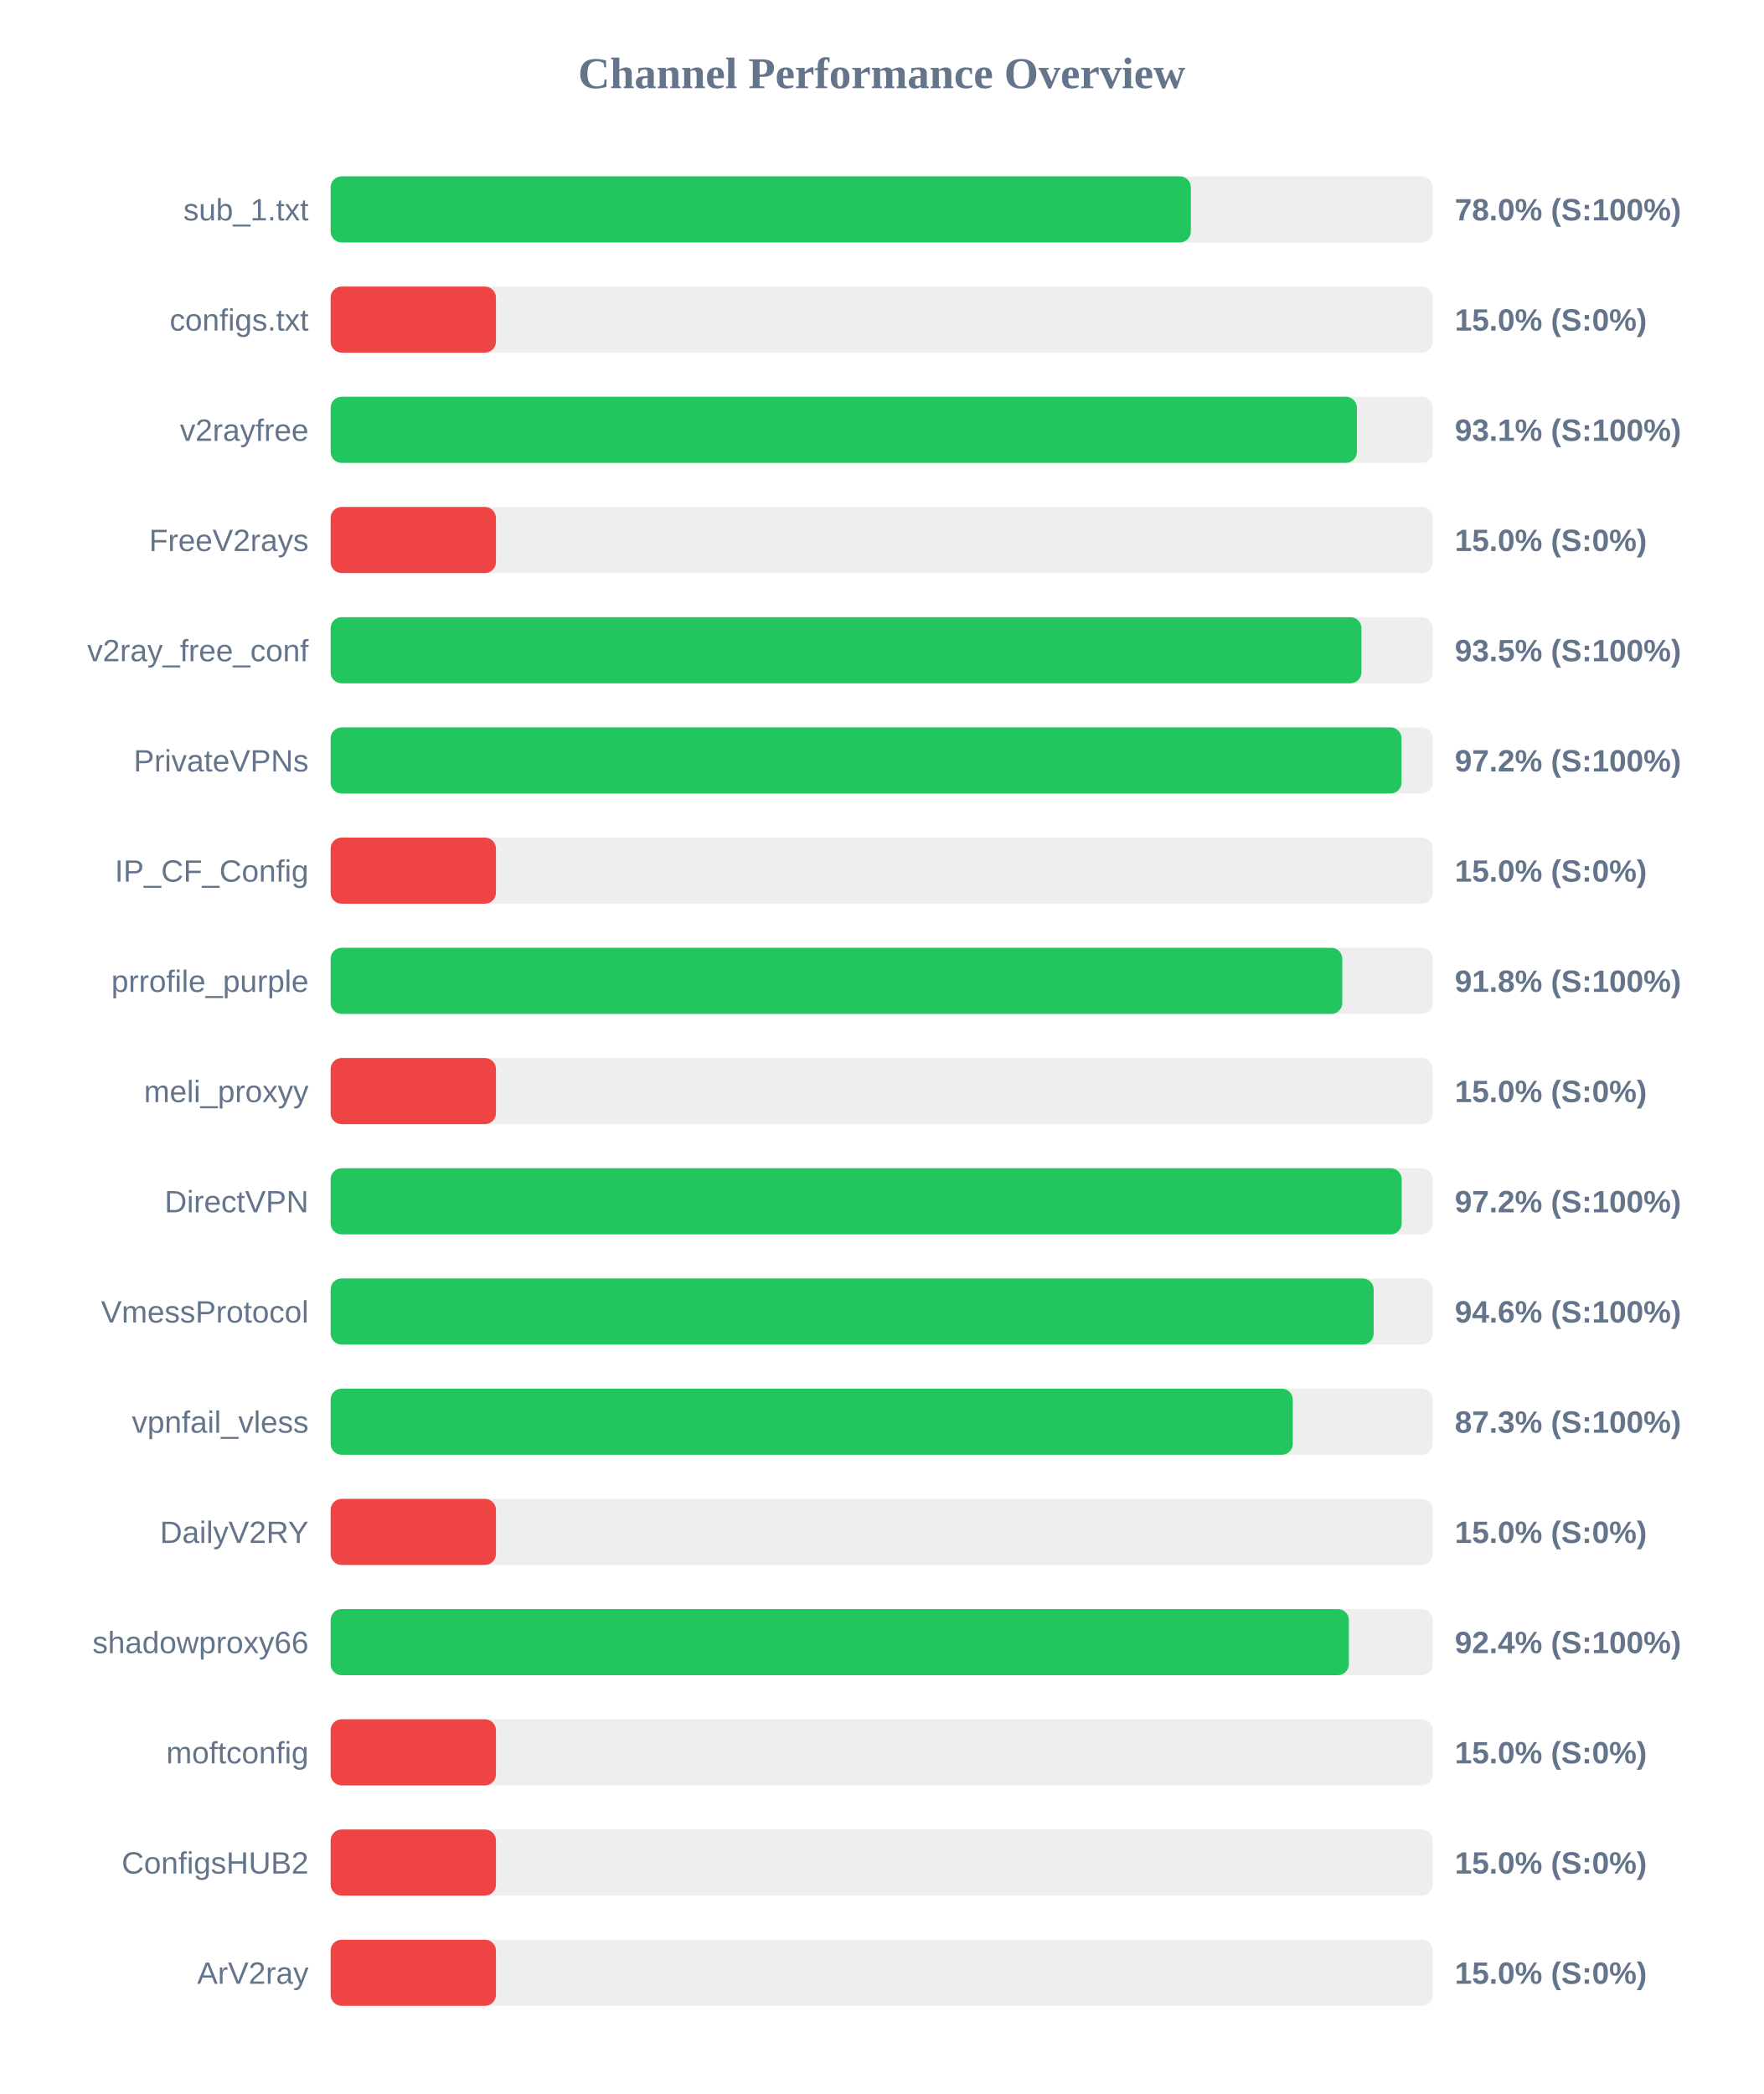
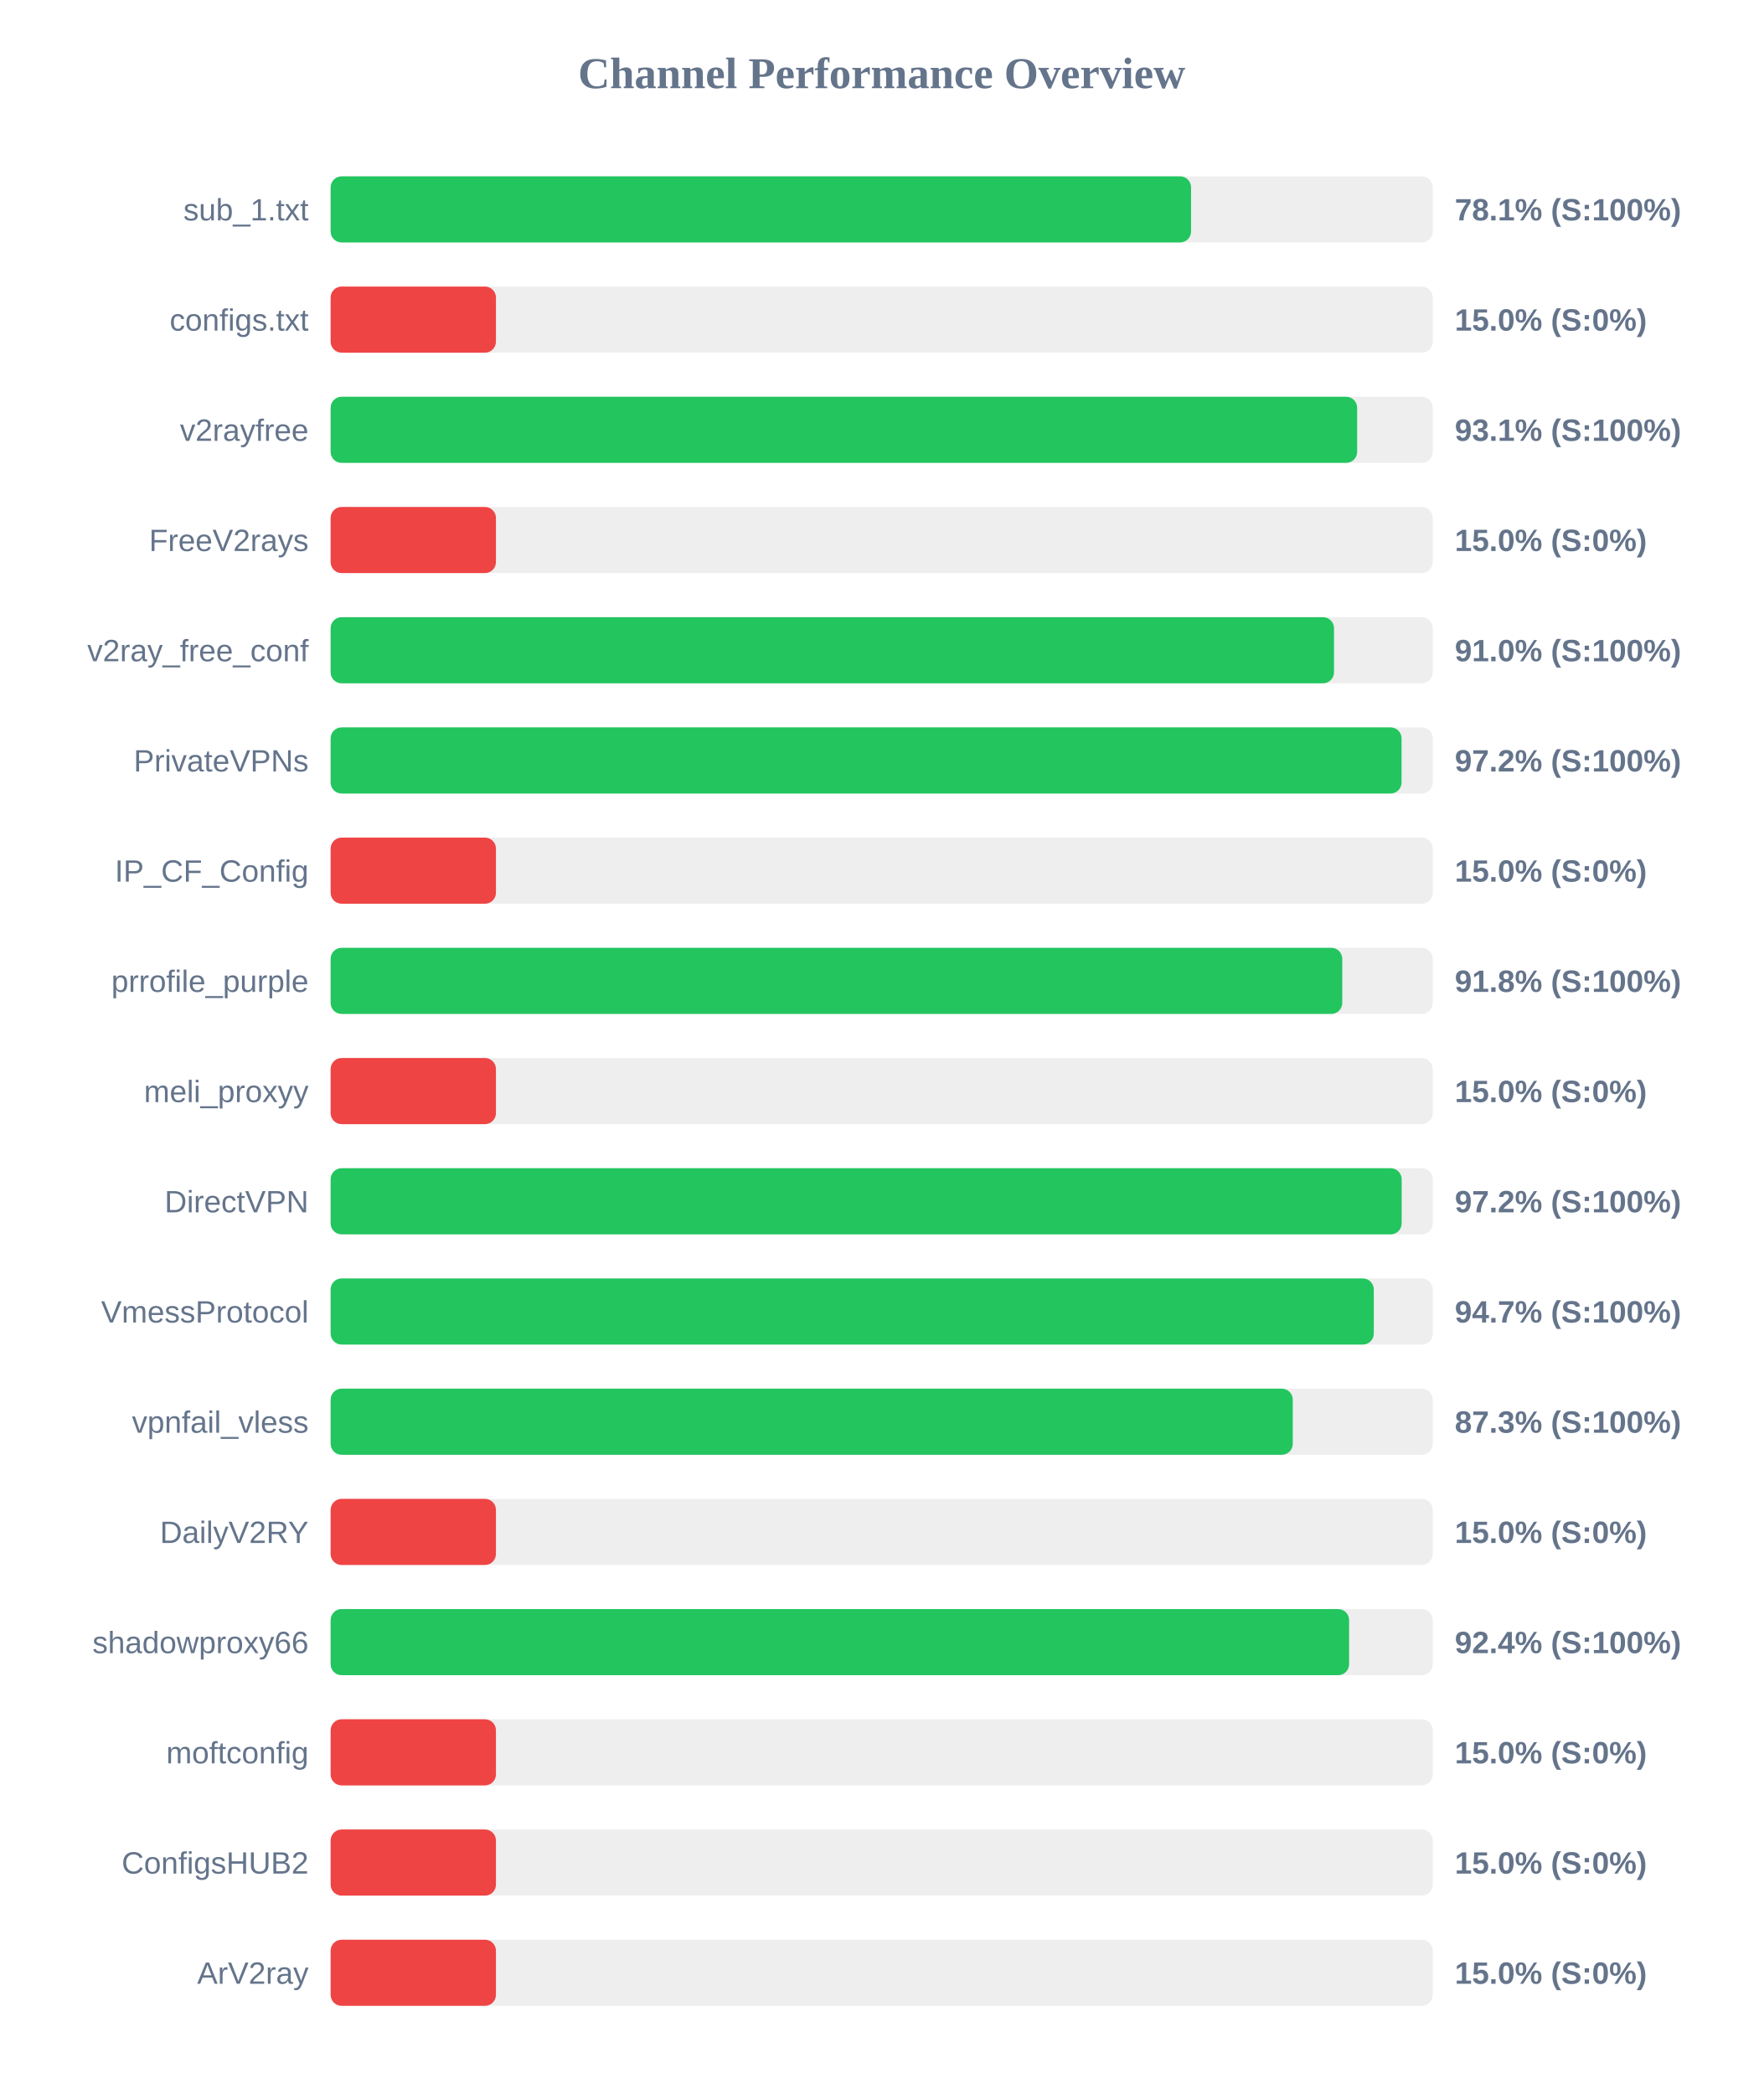
<svg xmlns="http://www.w3.org/2000/svg" width="800" height="950" version="1.1">
  <style>
        .row { font: 14px Arial; fill: #64748b; }
        .score { font: bold 14px Arial; fill: #64748b; }
    </style>
  <text x="400" y="40" text-anchor="middle" font-size="20px" font-weight="bold" fill="#64748b">Channel Performance Overview</text>
  <rect x="150" y="80" width="500" height="30" fill="#eee" rx="5" />
-   <rect x="150" y="80" width="390.25" height="30" fill="#22c55e" rx="5" />
+   <rect x="150" y="80" width="390.35" height="30" fill="#22c55e" rx="5" />
  <text x="140" y="100" text-anchor="end" class="row">sub_1.txt</text>
-   <text x="660" y="100" text-anchor="start" class="score">78.0% (S:100%)</text>
+   <text x="660" y="100" text-anchor="start" class="score">78.1% (S:100%)</text>
  <rect x="150" y="130" width="500" height="30" fill="#eee" rx="5" />
  <rect x="150" y="130" width="75.0" height="30" fill="#ef4444" rx="5" />
  <text x="140" y="150" text-anchor="end" class="row">configs.txt</text>
  <text x="660" y="150" text-anchor="start" class="score">15.0% (S:0%)</text>
  <rect x="150" y="180" width="500" height="30" fill="#eee" rx="5" />
-   <rect x="150" y="180" width="465.6" height="30" fill="#22c55e" rx="5" />
+   <rect x="150" y="180" width="465.7" height="30" fill="#22c55e" rx="5" />
  <text x="140" y="200" text-anchor="end" class="row">v2rayfree</text>
  <text x="660" y="200" text-anchor="start" class="score">93.1% (S:100%)</text>
  <rect x="150" y="230" width="500" height="30" fill="#eee" rx="5" />
  <rect x="150" y="230" width="75.0" height="30" fill="#ef4444" rx="5" />
  <text x="140" y="250" text-anchor="end" class="row">FreeV2rays</text>
  <text x="660" y="250" text-anchor="start" class="score">15.0% (S:0%)</text>
  <rect x="150" y="280" width="500" height="30" fill="#eee" rx="5" />
-   <rect x="150" y="280" width="467.65" height="30" fill="#22c55e" rx="5" />
+   <rect x="150" y="280" width="455.2" height="30" fill="#22c55e" rx="5" />
  <text x="140" y="300" text-anchor="end" class="row">v2ray_free_conf</text>
-   <text x="660" y="300" text-anchor="start" class="score">93.5% (S:100%)</text>
+   <text x="660" y="300" text-anchor="start" class="score">91.0% (S:100%)</text>
  <rect x="150" y="330" width="500" height="30" fill="#eee" rx="5" />
  <rect x="150" y="330" width="485.85" height="30" fill="#22c55e" rx="5" />
  <text x="140" y="350" text-anchor="end" class="row">PrivateVPNs</text>
  <text x="660" y="350" text-anchor="start" class="score">97.2% (S:100%)</text>
  <rect x="150" y="380" width="500" height="30" fill="#eee" rx="5" />
  <rect x="150" y="380" width="75.0" height="30" fill="#ef4444" rx="5" />
  <text x="140" y="400" text-anchor="end" class="row">IP_CF_Config</text>
  <text x="660" y="400" text-anchor="start" class="score">15.0% (S:0%)</text>
  <rect x="150" y="430" width="500" height="30" fill="#eee" rx="5" />
  <rect x="150" y="430" width="458.95" height="30" fill="#22c55e" rx="5" />
  <text x="140" y="450" text-anchor="end" class="row">prrofile_purple</text>
  <text x="660" y="450" text-anchor="start" class="score">91.8% (S:100%)</text>
  <rect x="150" y="480" width="500" height="30" fill="#eee" rx="5" />
  <rect x="150" y="480" width="75.0" height="30" fill="#ef4444" rx="5" />
  <text x="140" y="500" text-anchor="end" class="row">meli_proxyy</text>
  <text x="660" y="500" text-anchor="start" class="score">15.0% (S:0%)</text>
  <rect x="150" y="530" width="500" height="30" fill="#eee" rx="5" />
  <rect x="150" y="530" width="485.9" height="30" fill="#22c55e" rx="5" />
  <text x="140" y="550" text-anchor="end" class="row">DirectVPN</text>
  <text x="660" y="550" text-anchor="start" class="score">97.2% (S:100%)</text>
  <rect x="150" y="580" width="500" height="30" fill="#eee" rx="5" />
-   <rect x="150" y="580" width="473.2" height="30" fill="#22c55e" rx="5" />
+   <rect x="150" y="580" width="473.25" height="30" fill="#22c55e" rx="5" />
  <text x="140" y="600" text-anchor="end" class="row">VmessProtocol</text>
-   <text x="660" y="600" text-anchor="start" class="score">94.6% (S:100%)</text>
+   <text x="660" y="600" text-anchor="start" class="score">94.7% (S:100%)</text>
  <rect x="150" y="630" width="500" height="30" fill="#eee" rx="5" />
  <rect x="150" y="630" width="436.5" height="30" fill="#22c55e" rx="5" />
  <text x="140" y="650" text-anchor="end" class="row">vpnfail_vless</text>
  <text x="660" y="650" text-anchor="start" class="score">87.3% (S:100%)</text>
  <rect x="150" y="680" width="500" height="30" fill="#eee" rx="5" />
  <rect x="150" y="680" width="75.0" height="30" fill="#ef4444" rx="5" />
  <text x="140" y="700" text-anchor="end" class="row">DailyV2RY</text>
  <text x="660" y="700" text-anchor="start" class="score">15.0% (S:0%)</text>
  <rect x="150" y="730" width="500" height="30" fill="#eee" rx="5" />
-   <rect x="150" y="730" width="461.95" height="30" fill="#22c55e" rx="5" />
+   <rect x="150" y="730" width="462.05" height="30" fill="#22c55e" rx="5" />
  <text x="140" y="750" text-anchor="end" class="row">shadowproxy66</text>
  <text x="660" y="750" text-anchor="start" class="score">92.4% (S:100%)</text>
  <rect x="150" y="780" width="500" height="30" fill="#eee" rx="5" />
  <rect x="150" y="780" width="75.0" height="30" fill="#ef4444" rx="5" />
  <text x="140" y="800" text-anchor="end" class="row">moftconfig</text>
  <text x="660" y="800" text-anchor="start" class="score">15.0% (S:0%)</text>
  <rect x="150" y="830" width="500" height="30" fill="#eee" rx="5" />
  <rect x="150" y="830" width="75.0" height="30" fill="#ef4444" rx="5" />
  <text x="140" y="850" text-anchor="end" class="row">ConfigsHUB2</text>
  <text x="660" y="850" text-anchor="start" class="score">15.0% (S:0%)</text>
  <rect x="150" y="880" width="500" height="30" fill="#eee" rx="5" />
  <rect x="150" y="880" width="75.0" height="30" fill="#ef4444" rx="5" />
  <text x="140" y="900" text-anchor="end" class="row">ArV2ray</text>
  <text x="660" y="900" text-anchor="start" class="score">15.0% (S:0%)</text>
</svg>
